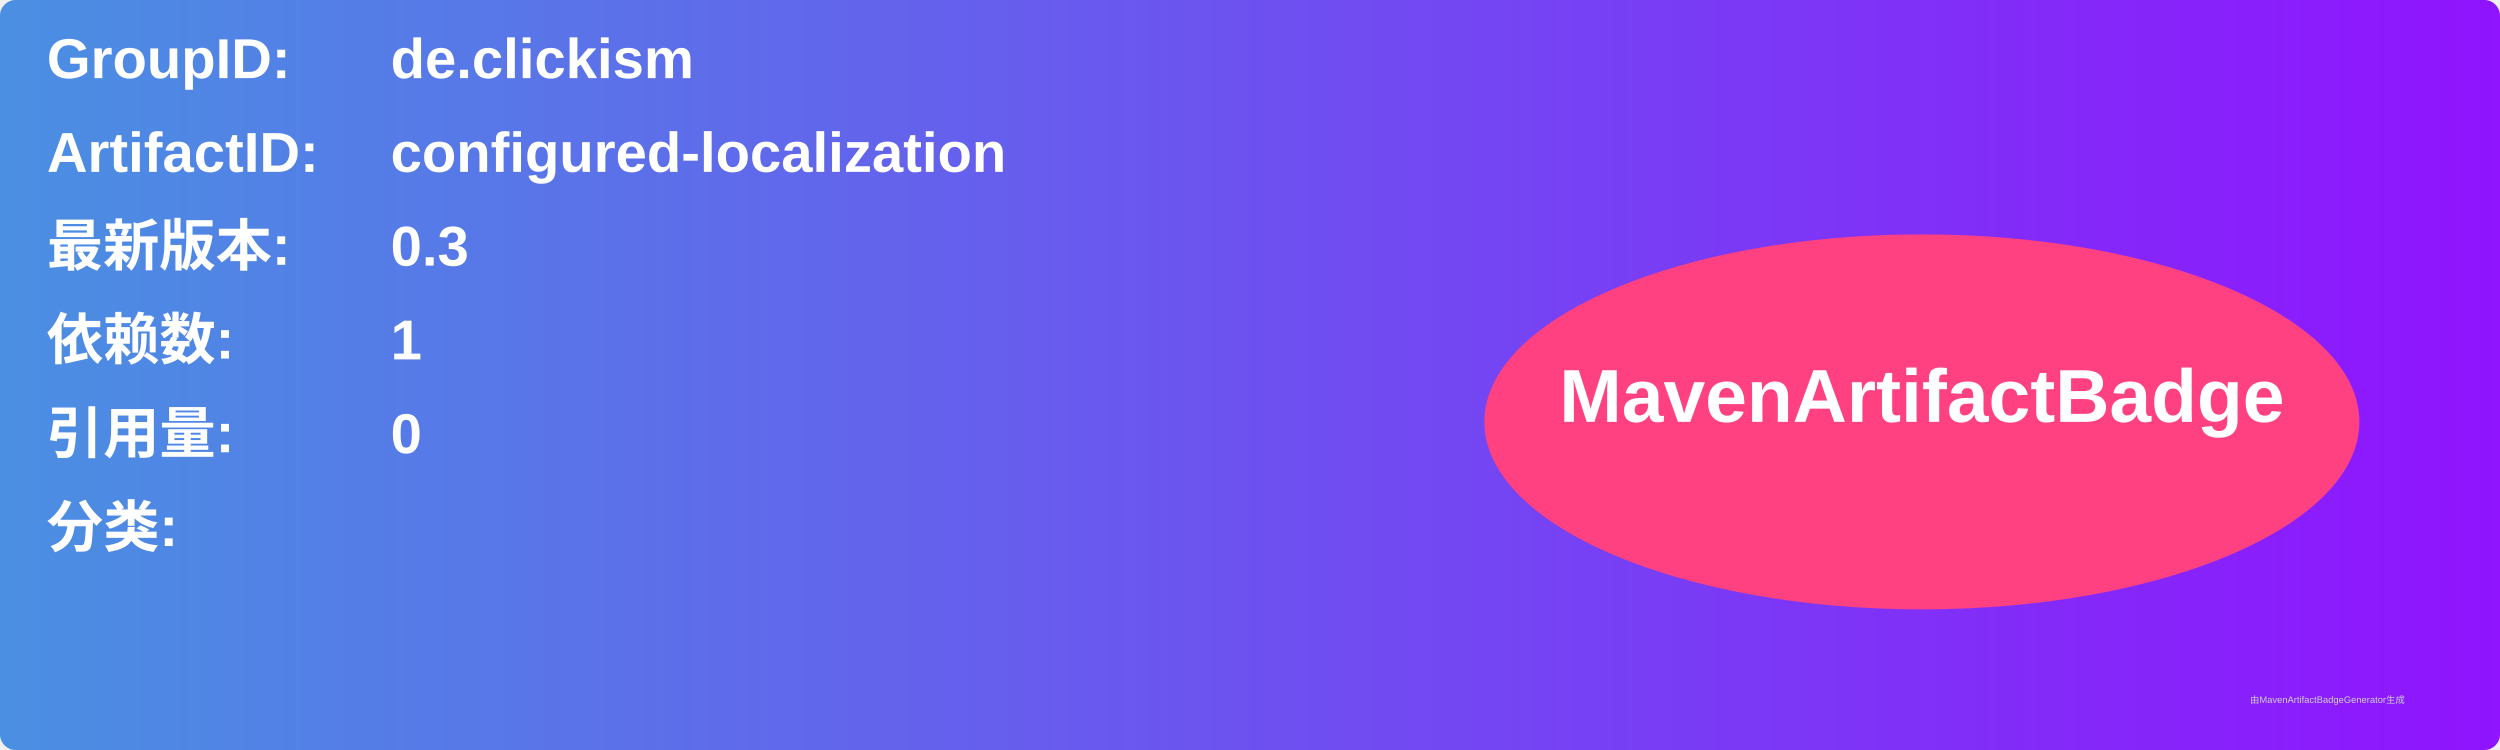
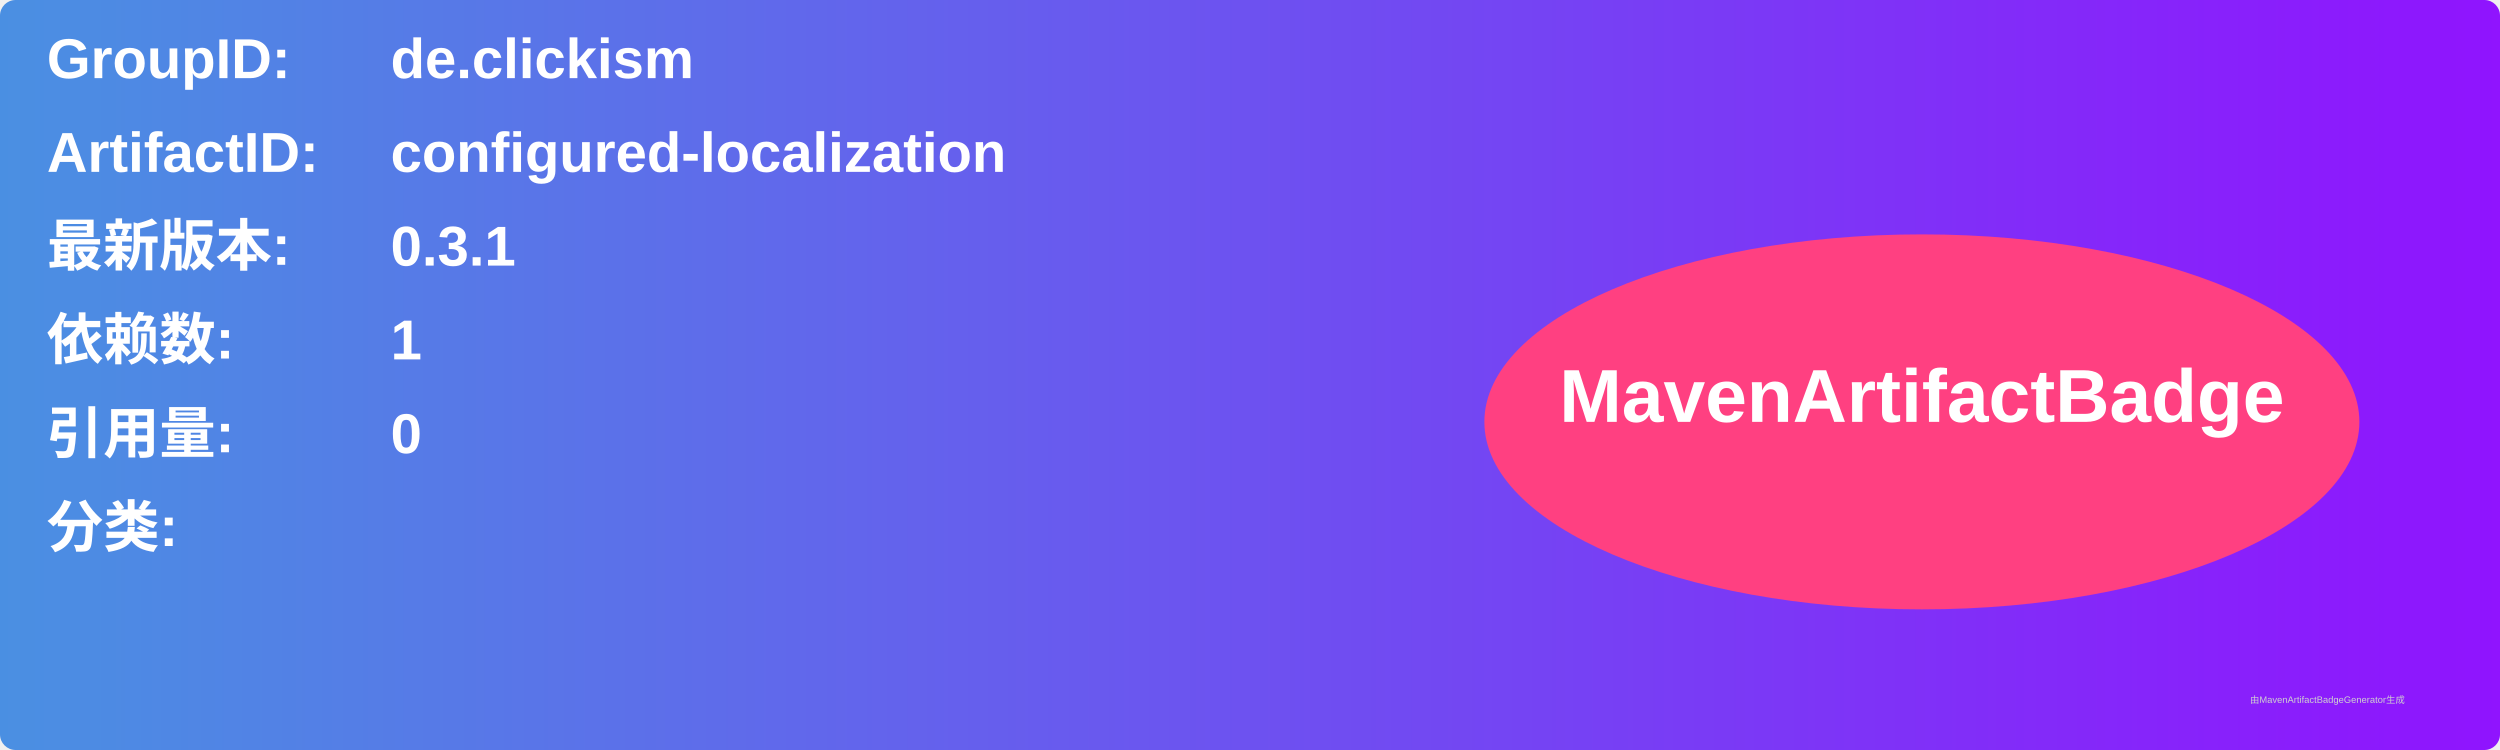
<svg xmlns="http://www.w3.org/2000/svg" width="800" height="240" viewBox="0 0 800 240">
  <linearGradient id="grad" x1="0%" y1="0%" x2="100%" y2="0%">
    <stop offset="0%" stop-color="#4a90e2" />
    <stop offset="100%" stop-color="#9013fe" />
  </linearGradient>
  <rect width="100%" height="100%" rx="5" ry="5" fill="url(#grad)" />
  <g transform="translate(15, 15)">
    <text x="0" y="10" font-family="Arial" font-size="18" fill="white" font-weight="bold" width="260">GroupID:</text>
    <text x="110" y="10" font-family="Arial" font-size="18" fill="white" font-weight="bold" width="460">de.clickism</text>
    <text x="0" y="40" font-family="Arial" font-size="18" fill="white" font-weight="bold" width="260">ArtifactID:</text>
    <text x="110" y="40" font-family="Arial" font-size="18" fill="white" font-weight="bold" width="460">configured-localization</text>
    <text x="0" y="70" font-family="Arial" font-size="18" fill="white" font-weight="bold">最新版本:</text>
    <text x="110" y="70" font-family="Arial" font-size="18" fill="white" font-weight="bold">
-       <tspan font-weight="bold">0.3</tspan>
+       <tspan font-weight="bold">0.3.1</tspan>
    </text>
    <text x="0" y="100" font-family="Arial" font-size="18" fill="white" font-weight="bold">依赖数: </text>
    <text x="110" y="100" font-family="Arial" font-size="18" fill="white">
      <tspan font-weight="bold">1</tspan>
    </text>
    <text x="0" y="130" font-family="Arial" font-size="18" fill="white" font-weight="bold">引用量: </text>
    <text x="110" y="130" font-family="Arial" font-size="18" fill="white">
      <tspan font-weight="bold">0</tspan>
    </text>
    <text x="0" y="160" font-family="Arial" font-size="18" fill="white" font-weight="bold">分类:</text>
    <text x="10" y="190" font-family="Arial" font-size="10" fill="white">
      <tspan font-weight="bold" />
    </text>
    <ellipse cx="600" cy="120" rx="140" ry="60" fill="#ff4081" />
    <text x="600" y="120" text-anchor="middle" font-family="Arial" font-size="24" fill="white" font-weight="bold">MavenArtifactBadge</text>
  </g>
  <text x="720" y="225" font-family="Arial" font-size="3" fill="#d0d0d0">由MavenArtifactBadgeGenerator生成</text>
</svg>
